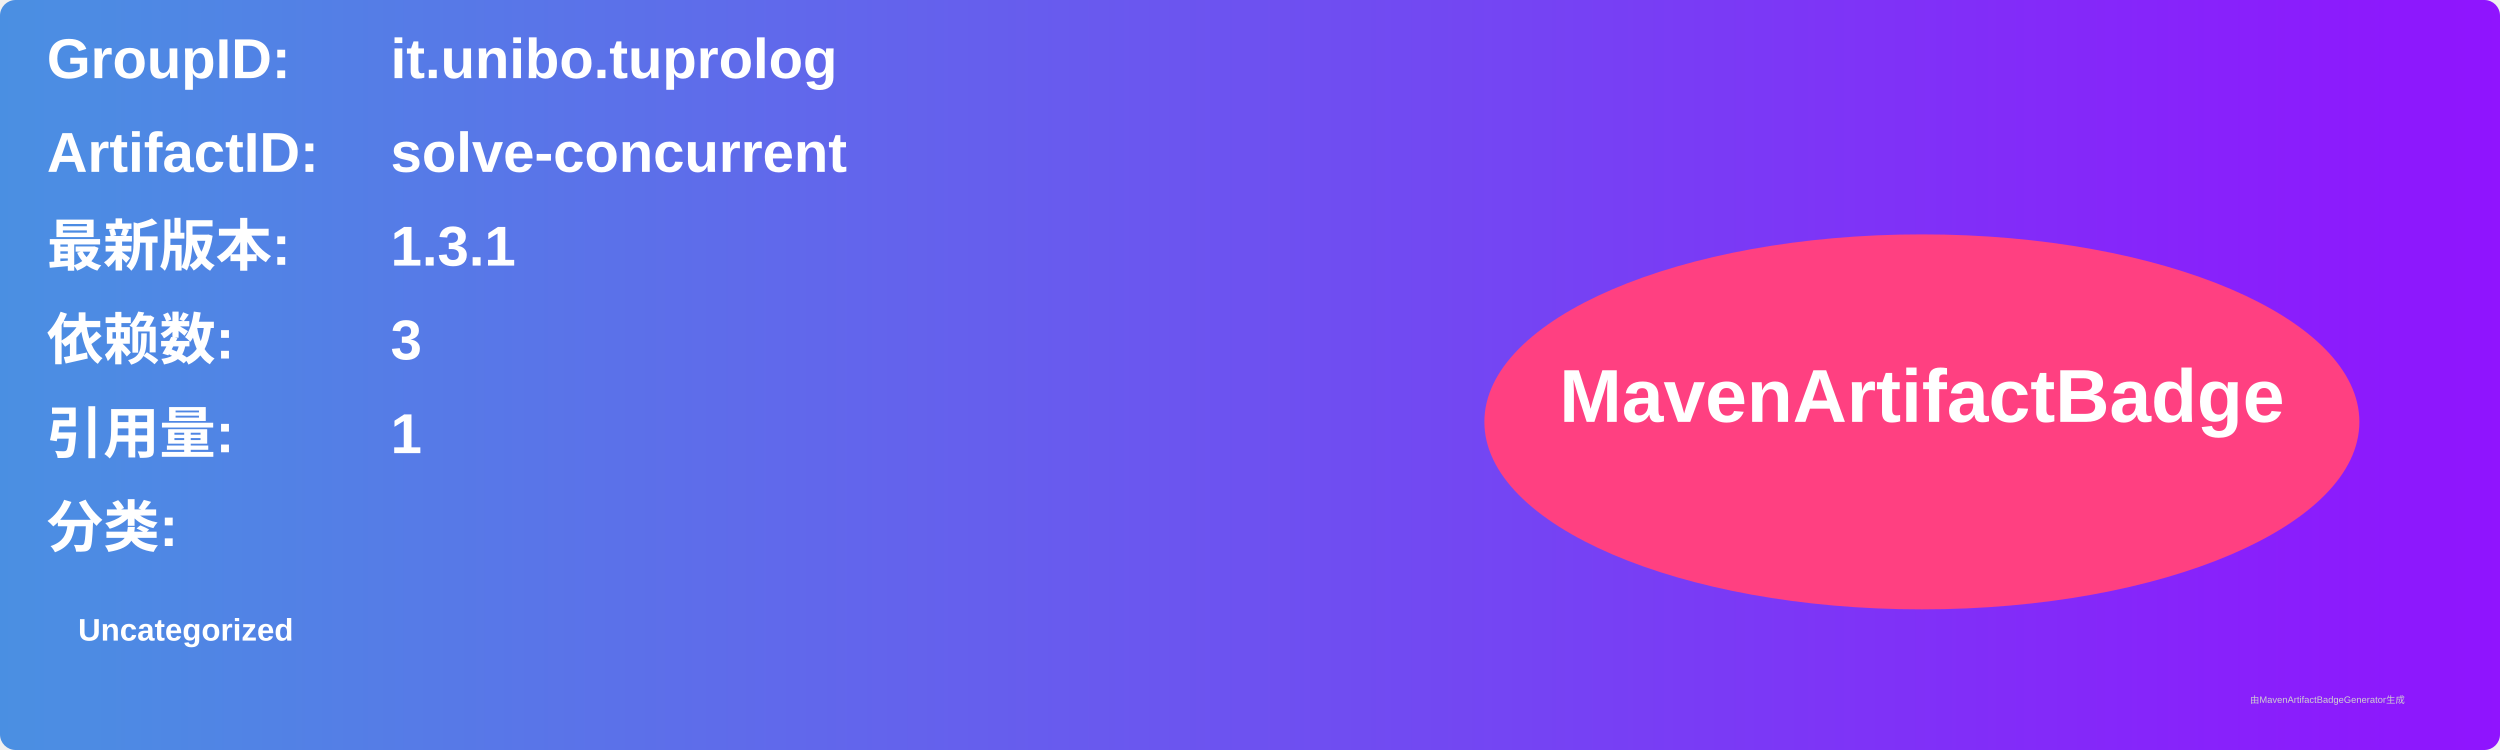
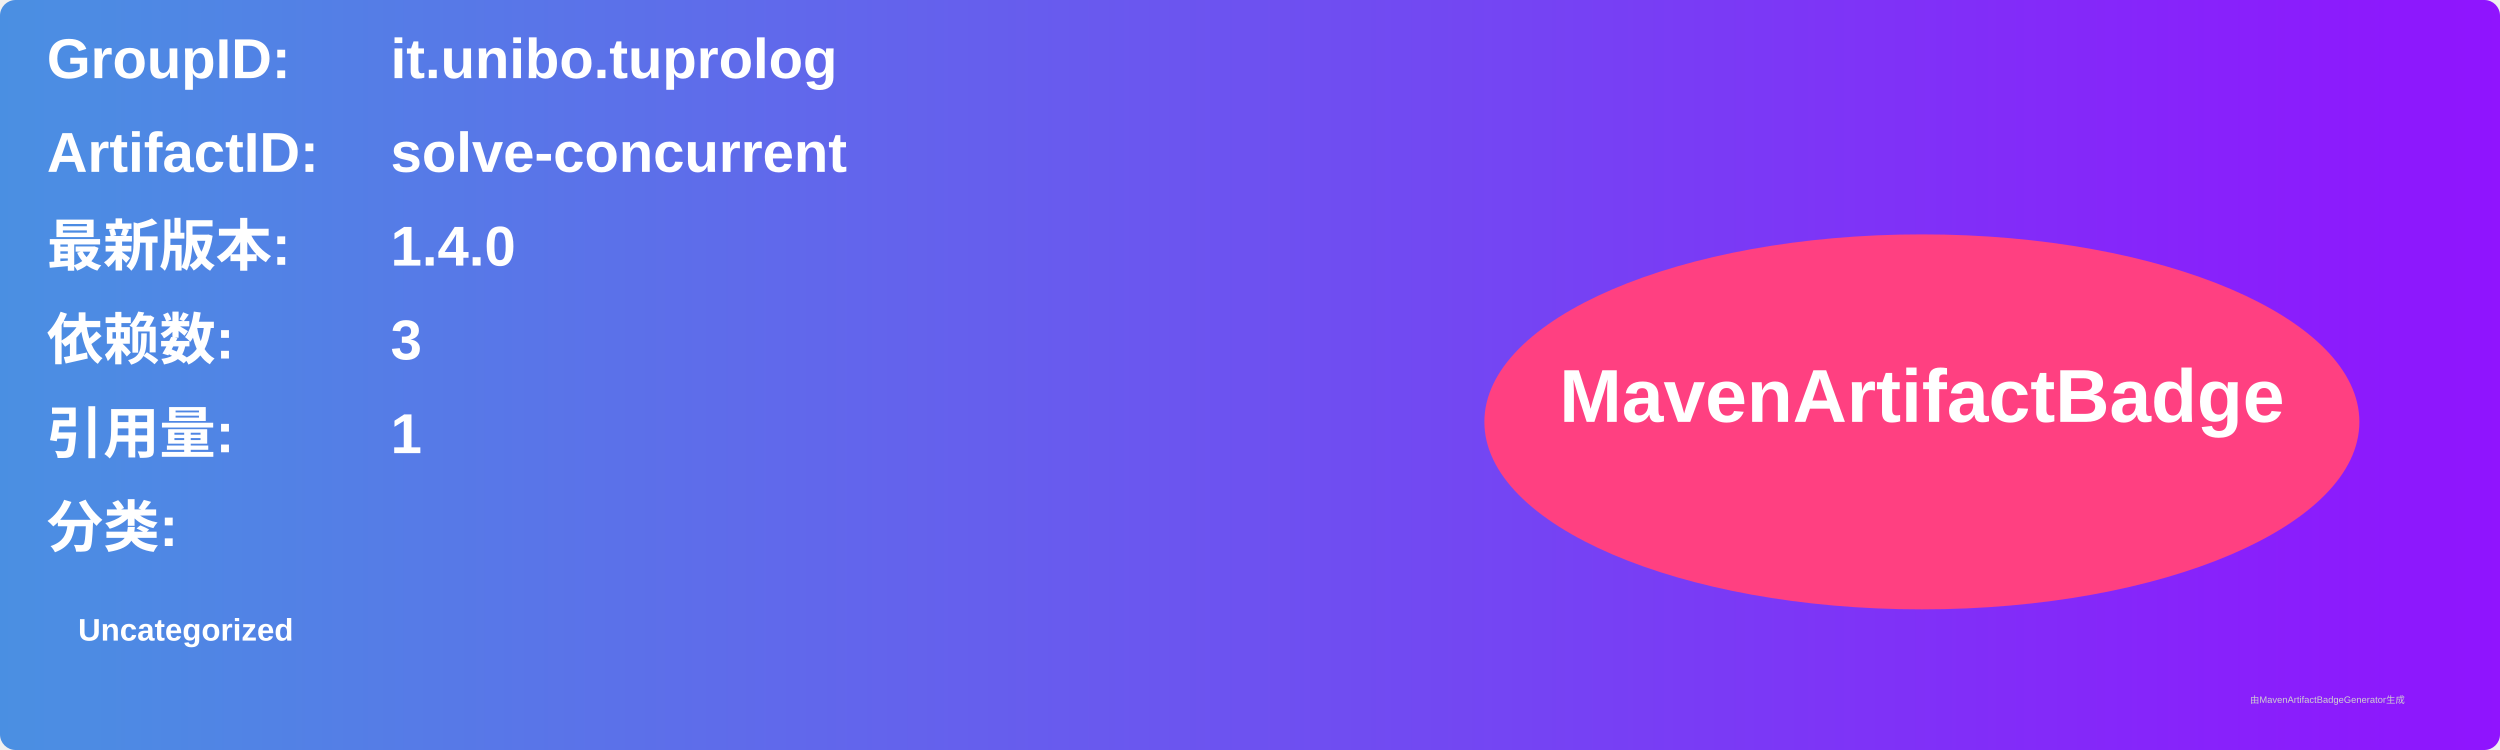
<svg xmlns="http://www.w3.org/2000/svg" width="800" height="240" viewBox="0 0 800 240">
  <linearGradient id="grad" x1="0%" y1="0%" x2="100%" y2="0%">
    <stop offset="0%" stop-color="#4a90e2" />
    <stop offset="100%" stop-color="#9013fe" />
  </linearGradient>
  <rect width="100%" height="100%" rx="5" ry="5" fill="url(#grad)" />
  <g transform="translate(15, 15)">
    <text x="0" y="10" font-family="Arial" font-size="18" fill="white" font-weight="bold" width="260">GroupID:</text>
    <text x="110" y="10" font-family="Arial" font-size="18" fill="white" font-weight="bold" width="460">it.unibo.tuprolog</text>
    <text x="0" y="40" font-family="Arial" font-size="18" fill="white" font-weight="bold" width="260">ArtifactID:</text>
    <text x="110" y="40" font-family="Arial" font-size="18" fill="white" font-weight="bold" width="460">solve-concurrent</text>
    <text x="0" y="70" font-family="Arial" font-size="18" fill="white" font-weight="bold">最新版本:</text>
    <text x="110" y="70" font-family="Arial" font-size="18" fill="white" font-weight="bold">
-       <tspan font-weight="bold">1.3.1</tspan>
+       <tspan font-weight="bold">1.4.0</tspan>
    </text>
    <text x="0" y="100" font-family="Arial" font-size="18" fill="white" font-weight="bold">依赖数: </text>
    <text x="110" y="100" font-family="Arial" font-size="18" fill="white">
      <tspan font-weight="bold">3</tspan>
    </text>
    <text x="0" y="130" font-family="Arial" font-size="18" fill="white" font-weight="bold">引用量: </text>
    <text x="110" y="130" font-family="Arial" font-size="18" fill="white">
      <tspan font-weight="bold">1</tspan>
    </text>
    <text x="0" y="160" font-family="Arial" font-size="18" fill="white" font-weight="bold">分类:</text>
    <text x="10" y="190" font-family="Arial" font-size="10" fill="white">
      <tspan font-weight="bold">Uncategorized</tspan>
    </text>
    <ellipse cx="600" cy="120" rx="140" ry="60" fill="#ff4081" />
    <text x="600" y="120" text-anchor="middle" font-family="Arial" font-size="24" fill="white" font-weight="bold">MavenArtifactBadge</text>
  </g>
  <text x="720" y="225" font-family="Arial" font-size="3" fill="#d0d0d0">由MavenArtifactBadgeGenerator生成</text>
</svg>
